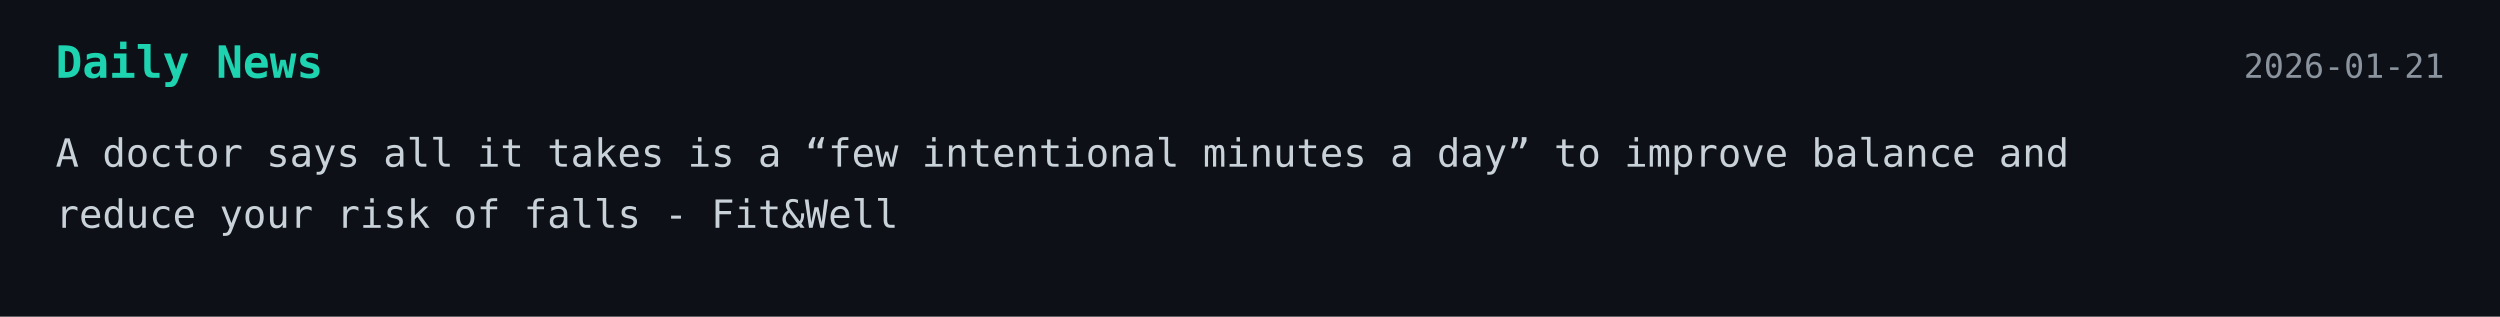
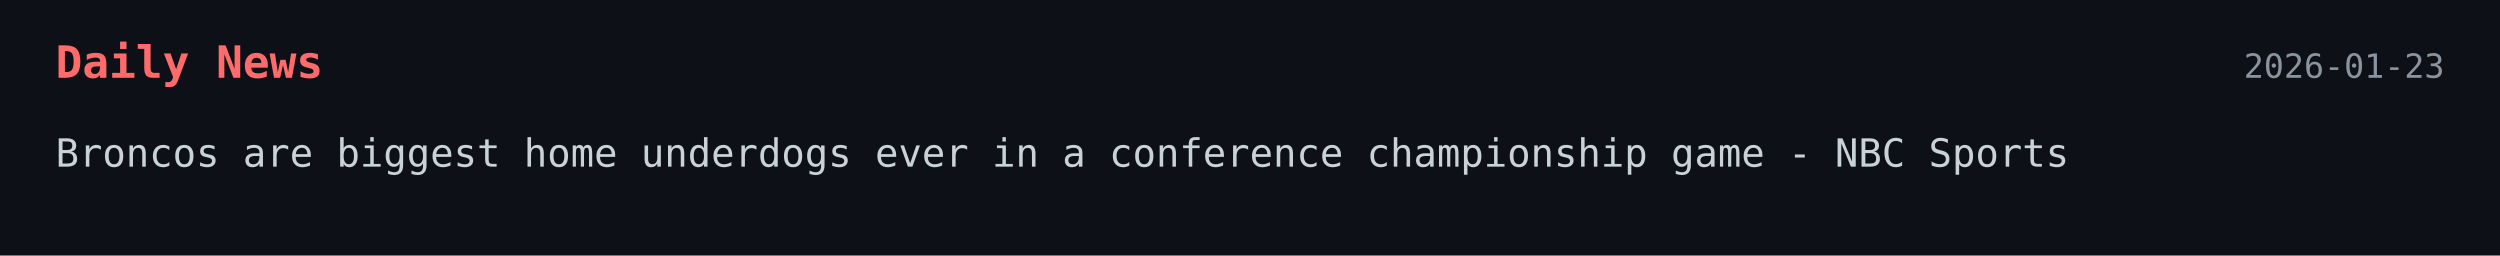
- <svg xmlns="http://www.w3.org/2000/svg" width="900" height="114">
+ <svg xmlns="http://www.w3.org/2000/svg" width="900" height="92">
  <style>
    .bg { fill: #0d1117; }
-     .title { font: 700 16px monospace; fill: #1dd3b0; }
+     .title { font: 700 16px monospace; fill: #ff6b6b; }
    .text { font: 14px monospace; fill: #c9d1d9; }
    .date { font: 12px monospace; fill: #8b949e; }
  </style>
-   <a href="https://www.fitandwell.com/exercise/bodyweight-exercises/a-doctor-says-all-it-takes-is-a-few-intentional-minutes-a-day-to-improve-balance-and-reduce-your-risk-of-falls" target="_blank" rel="noopener noreferrer">
+   <a href="https://www.nbcsports.com/nfl/profootballtalk/rumor-mill/news/broncos-are-biggest-home-underdogs-ever-in-a-conference-championship-game" target="_blank" rel="noopener noreferrer">
    <rect width="100%" height="100%" class="bg" />
    <text x="20" y="28" class="title">Daily News</text>
-     <text x="880" y="28" text-anchor="end" class="date">2026-01-21</text>
-     <text x="20" y="60" class="text">A doctor says all it takes is a “few intentional minutes a day” to improve balance and</text>
-     <text x="20" y="82" class="text">reduce your risk of falls - Fit&amp;Well</text>
+     <text x="880" y="28" text-anchor="end" class="date">2026-01-23</text>
+     <text x="20" y="60" class="text">Broncos are biggest home underdogs ever in a conference championship game - NBC Sports</text>
  </a>
</svg>
